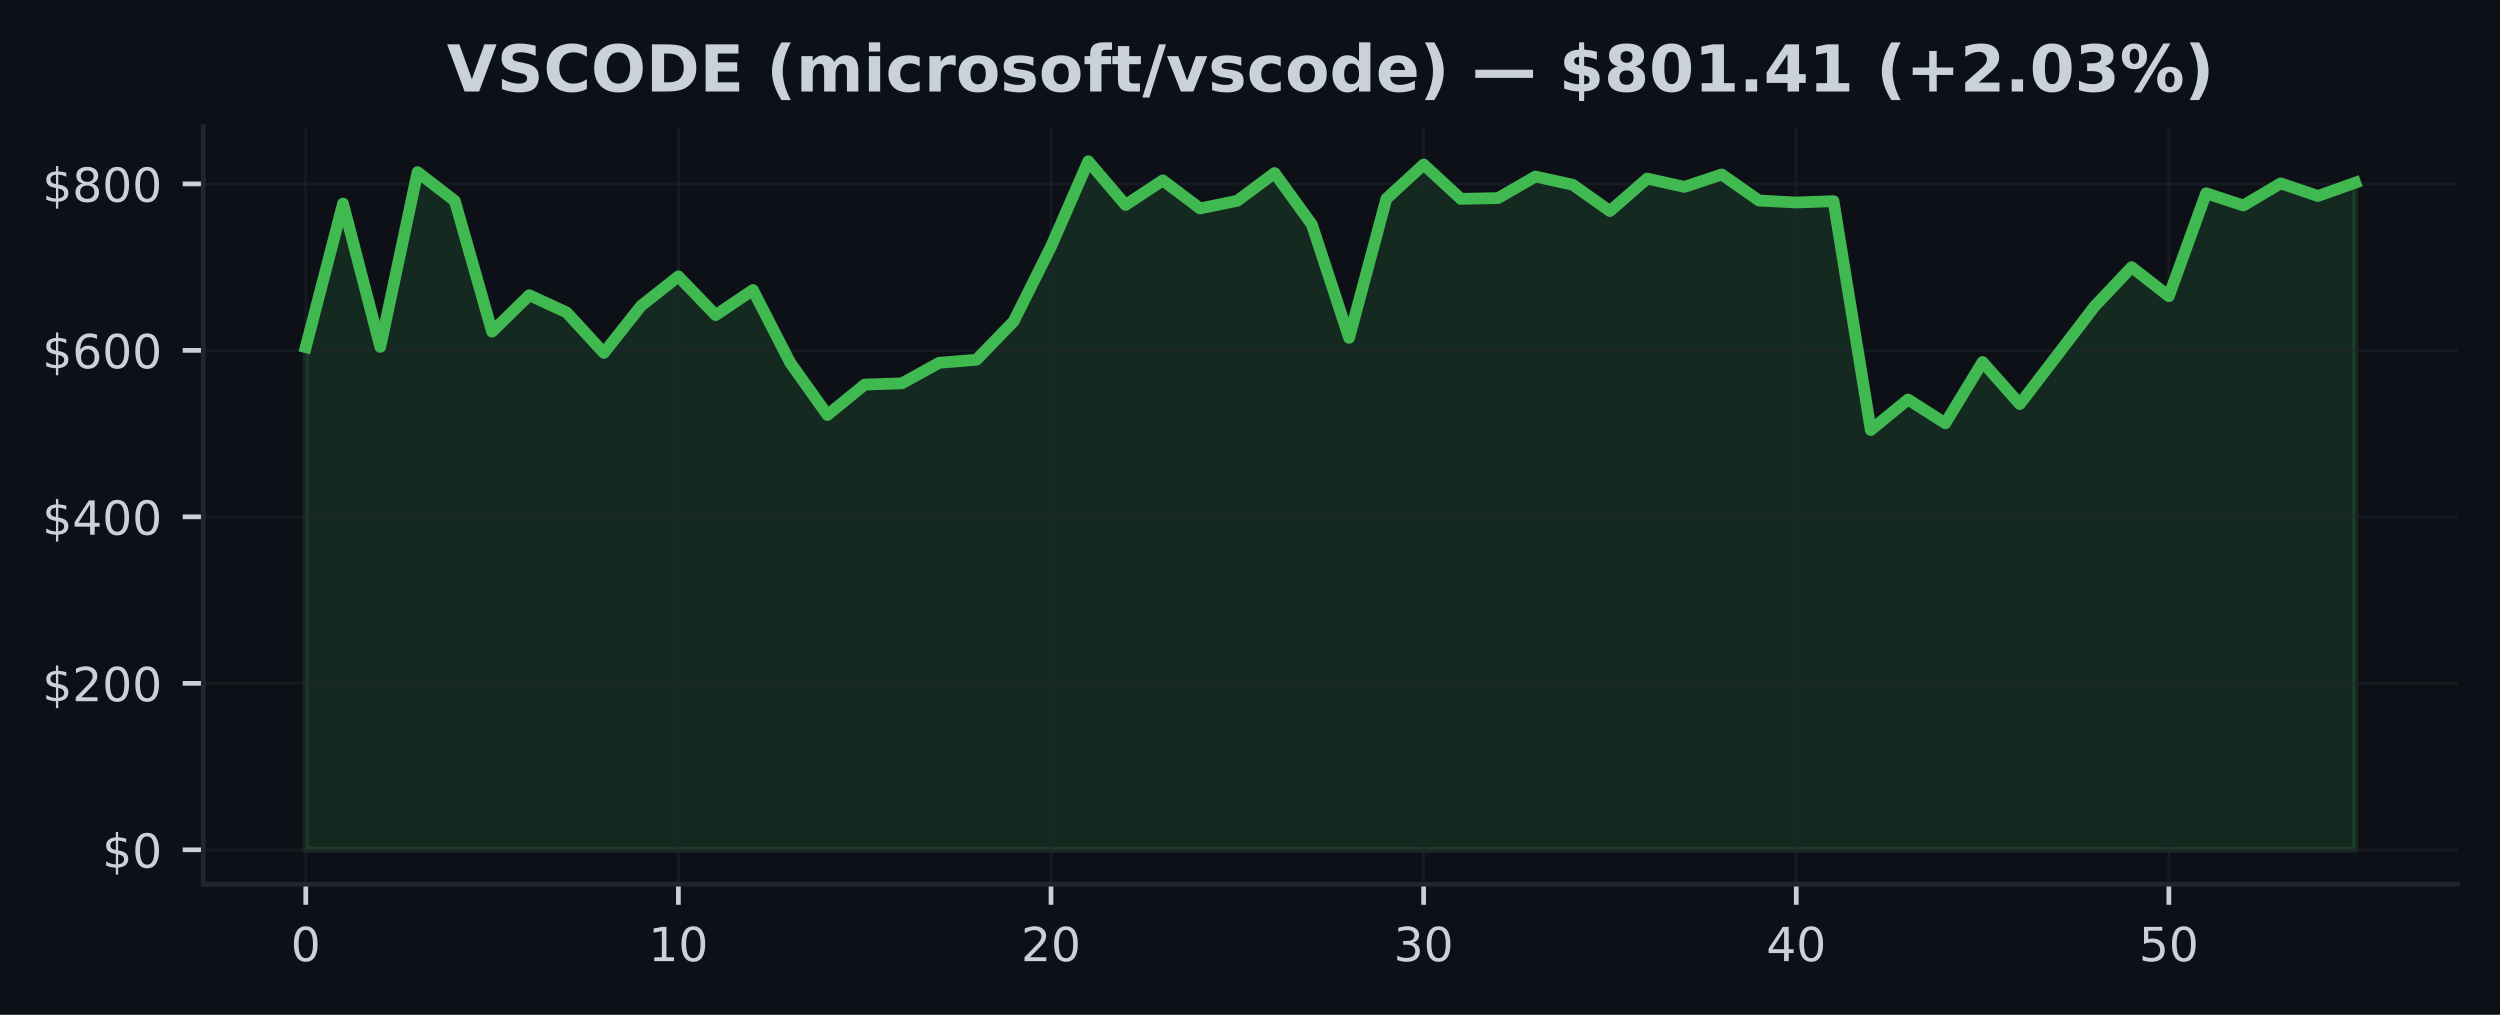
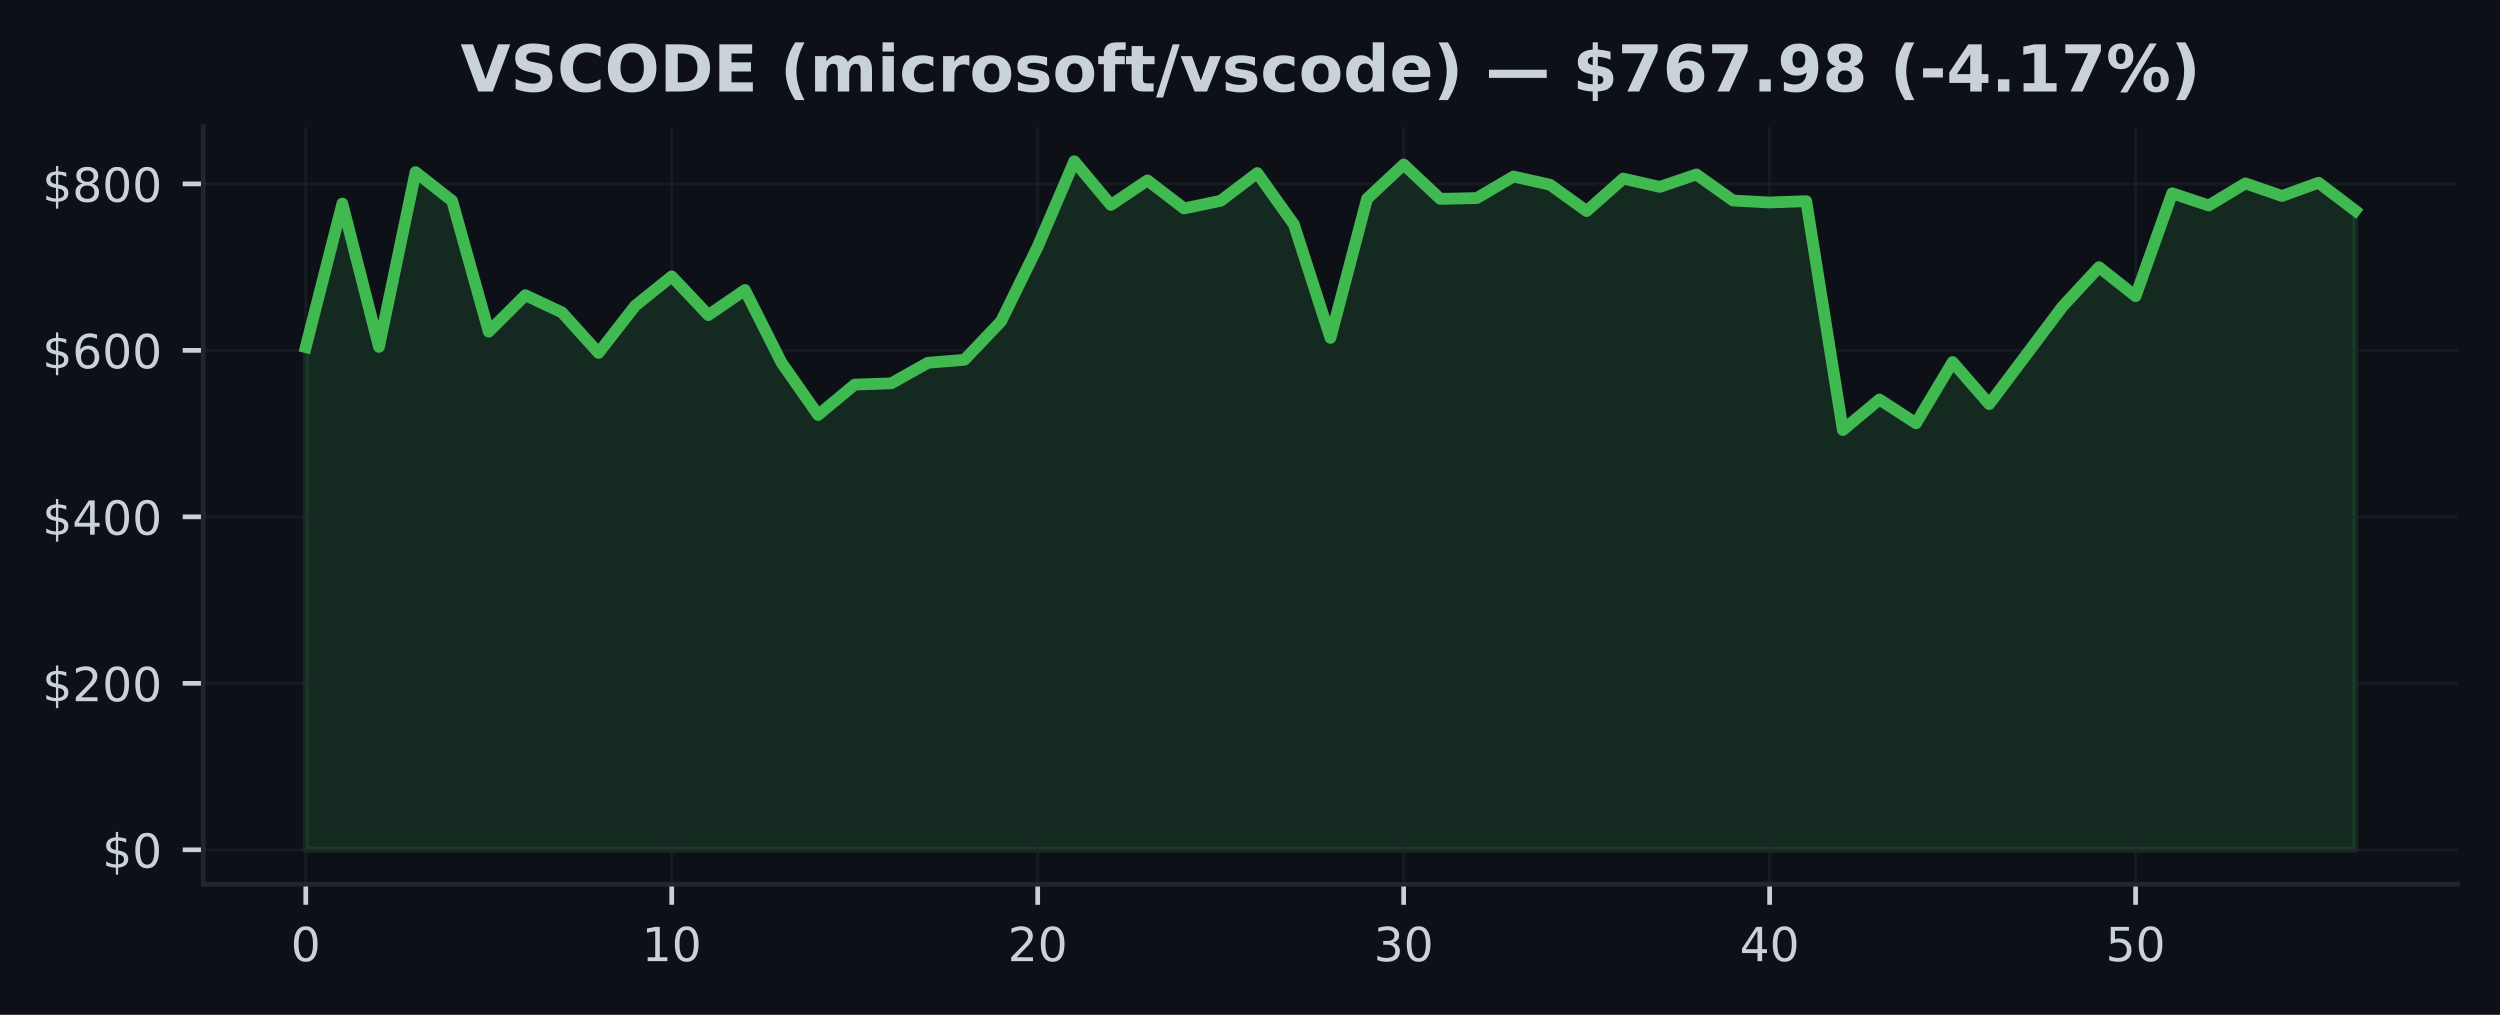
<svg xmlns="http://www.w3.org/2000/svg" xmlns:xlink="http://www.w3.org/1999/xlink" width="425pt" height="172.518pt" viewBox="0 0 425 172.518" version="1.1">
  <defs>
    <style type="text/css">*{stroke-linejoin: round; stroke-linecap: butt}</style>
  </defs>
  <g id="figure_1">
    <g id="patch_1">
      <path d="M 0 172.518  L 425 172.518  L 425 0  L 0 0  z " style="fill: #0d1117" />
    </g>
    <g id="axes_1">
      <g id="patch_2">
        <path d="M 34.56 150.318  L 417.8 150.318  L 417.8 21.558  L 34.56 21.558  z " style="fill: #0d1117" />
      </g>
      <g id="FillBetweenPolyCollection_1">
        <defs>
-           <path id="m58b7afb520" d="M 51.98 -28.053  L 51.98 -113.507  L 58.315 -137.905  L 64.649 -113.551  L 70.984 -143.259  L 77.318 -138.369  L 83.653 -116.137  L 89.987 -122.334  L 96.322 -119.407  L 102.656 -112.523  L 108.991 -120.528  L 115.325 -125.532  L 121.66 -118.952  L 127.995 -123.214  L 134.329 -110.87  L 140.664 -101.973  L 146.998 -107.138  L 153.333 -107.353  L 159.667 -110.845  L 166.002 -111.357  L 172.336 -117.902  L 178.671 -130.59  L 185.005 -145.107  L 191.34 -137.677  L 197.675 -141.851  L 204.009 -137.084  L 210.344 -138.383  L 216.678 -143.098  L 223.013 -134.364  L 229.347 -115.079  L 235.682 -138.725  L 242.016 -144.55  L 248.351 -138.71  L 254.685 -138.847  L 261.02 -142.508  L 267.355 -141.114  L 273.689 -136.638  L 280.024 -142.156  L 286.358 -140.746  L 292.693 -142.862  L 299.027 -138.428  L 305.362 -138.094  L 311.696 -138.321  L 318.031 -99.412  L 324.365 -104.602  L 330.7 -100.561  L 337.035 -110.97  L 343.369 -103.821  L 349.704 -112.099  L 356.038 -120.381  L 362.373 -127.1  L 368.707 -122.168  L 375.042 -139.659  L 381.376 -137.585  L 387.711 -141.346  L 394.045 -139.2  L 400.38 -141.455  L 400.38 -28.053  L 400.38 -28.053  L 394.045 -28.053  L 387.711 -28.053  L 381.376 -28.053  L 375.042 -28.053  L 368.707 -28.053  L 362.373 -28.053  L 356.038 -28.053  L 349.704 -28.053  L 343.369 -28.053  L 337.035 -28.053  L 330.7 -28.053  L 324.365 -28.053  L 318.031 -28.053  L 311.696 -28.053  L 305.362 -28.053  L 299.027 -28.053  L 292.693 -28.053  L 286.358 -28.053  L 280.024 -28.053  L 273.689 -28.053  L 267.355 -28.053  L 261.02 -28.053  L 254.685 -28.053  L 248.351 -28.053  L 242.016 -28.053  L 235.682 -28.053  L 229.347 -28.053  L 223.013 -28.053  L 216.678 -28.053  L 210.344 -28.053  L 204.009 -28.053  L 197.675 -28.053  L 191.34 -28.053  L 185.005 -28.053  L 178.671 -28.053  L 172.336 -28.053  L 166.002 -28.053  L 159.667 -28.053  L 153.333 -28.053  L 146.998 -28.053  L 140.664 -28.053  L 134.329 -28.053  L 127.995 -28.053  L 121.66 -28.053  L 115.325 -28.053  L 108.991 -28.053  L 102.656 -28.053  L 96.322 -28.053  L 89.987 -28.053  L 83.653 -28.053  L 77.318 -28.053  L 70.984 -28.053  L 64.649 -28.053  L 58.315 -28.053  L 51.98 -28.053  z " style="stroke: #3fb950; stroke-opacity: 0.15" />
+           <path id="mc441c96a1c" d="M 51.98 -28.053  L 51.98 -113.507  L 58.201 -137.905  L 64.423 -113.551  L 70.644 -143.259  L 76.866 -138.369  L 83.087 -116.137  L 89.309 -122.334  L 95.53 -119.407  L 101.751 -112.523  L 107.973 -120.528  L 114.194 -125.532  L 120.416 -118.952  L 126.637 -123.214  L 132.859 -110.87  L 139.08 -101.973  L 145.301 -107.138  L 151.523 -107.353  L 157.744 -110.845  L 163.966 -111.357  L 170.187 -117.902  L 176.409 -130.59  L 182.63 -145.107  L 188.851 -137.677  L 195.073 -141.851  L 201.294 -137.084  L 207.516 -138.383  L 213.737 -143.098  L 219.959 -134.364  L 226.18 -115.079  L 232.401 -138.725  L 238.623 -144.55  L 244.844 -138.71  L 251.066 -138.847  L 257.287 -142.508  L 263.509 -141.114  L 269.73 -136.638  L 275.951 -142.156  L 282.173 -140.746  L 288.394 -142.862  L 294.616 -138.428  L 300.837 -138.094  L 307.059 -138.321  L 313.28 -99.412  L 319.501 -104.602  L 325.723 -100.561  L 331.944 -110.97  L 338.166 -103.821  L 344.387 -112.099  L 350.609 -120.381  L 356.83 -127.1  L 363.051 -122.168  L 369.273 -139.659  L 375.494 -137.585  L 381.716 -141.346  L 387.937 -139.2  L 394.159 -141.455  L 400.38 -136.725  L 400.38 -28.053  L 400.38 -28.053  L 394.159 -28.053  L 387.937 -28.053  L 381.716 -28.053  L 375.494 -28.053  L 369.273 -28.053  L 363.051 -28.053  L 356.83 -28.053  L 350.609 -28.053  L 344.387 -28.053  L 338.166 -28.053  L 331.944 -28.053  L 325.723 -28.053  L 319.501 -28.053  L 313.28 -28.053  L 307.059 -28.053  L 300.837 -28.053  L 294.616 -28.053  L 288.394 -28.053  L 282.173 -28.053  L 275.951 -28.053  L 269.73 -28.053  L 263.509 -28.053  L 257.287 -28.053  L 251.066 -28.053  L 244.844 -28.053  L 238.623 -28.053  L 232.401 -28.053  L 226.18 -28.053  L 219.959 -28.053  L 213.737 -28.053  L 207.516 -28.053  L 201.294 -28.053  L 195.073 -28.053  L 188.851 -28.053  L 182.63 -28.053  L 176.409 -28.053  L 170.187 -28.053  L 163.966 -28.053  L 157.744 -28.053  L 151.523 -28.053  L 145.301 -28.053  L 139.08 -28.053  L 132.859 -28.053  L 126.637 -28.053  L 120.416 -28.053  L 114.194 -28.053  L 107.973 -28.053  L 101.751 -28.053  L 95.53 -28.053  L 89.309 -28.053  L 83.087 -28.053  L 76.866 -28.053  L 70.644 -28.053  L 64.423 -28.053  L 58.201 -28.053  L 51.98 -28.053  z " style="stroke: #3fb950; stroke-opacity: 0.15" />
        </defs>
-         <g clip-path="url(#p7b39b189a2)">
-           <use xlink:href="#m58b7afb520" x="0" y="172.518" style="fill: #3fb950; fill-opacity: 0.15; stroke: #3fb950; stroke-opacity: 0.15" />
+         <g clip-path="url(#p050a96d99b)">
+           <use xlink:href="#mc441c96a1c" x="0" y="172.518" style="fill: #3fb950; fill-opacity: 0.15; stroke: #3fb950; stroke-opacity: 0.15" />
        </g>
      </g>
      <g id="matplotlib.axis_1">
        <g id="xtick_1">
          <g id="line2d_1">
-             <path d="M 51.98 150.318  L 51.98 21.558  " clip-path="url(#p7b39b189a2)" style="fill: none; stroke: #21262d; stroke-opacity: 0.5; stroke-width: 0.5; stroke-linecap: square" />
+             <path d="M 51.98 150.318  L 51.98 21.558  " clip-path="url(#p050a96d99b)" style="fill: none; stroke: #21262d; stroke-opacity: 0.5; stroke-width: 0.5; stroke-linecap: square" />
          </g>
          <g id="line2d_2">
            <defs>
-               <path id="me5406e86d4" d="M 0 0  L 0 3.5  " style="stroke: #c9d1d9; stroke-width: 0.8" />
+               <path id="m0395d2d0d2" d="M 0 0  L 0 3.5  " style="stroke: #c9d1d9; stroke-width: 0.8" />
            </defs>
            <g>
-               <use xlink:href="#me5406e86d4" x="51.98" y="150.318" style="fill: #c9d1d9; stroke: #c9d1d9; stroke-width: 0.8" />
+               <use xlink:href="#m0395d2d0d2" x="51.98" y="150.318" style="fill: #c9d1d9; stroke: #c9d1d9; stroke-width: 0.8" />
            </g>
          </g>
          <g id="text_1">
            <g style="fill: #c9d1d9" transform="translate(49.435 163.3964) scale(0.08 -0.08)">
              <defs>
                <path id="DejaVuSans-13" d="M 2034 4250  Q 1547 4250 1301 3770  Q 1056 3291 1056 2328  Q 1056 1369 1301 889  Q 1547 409 2034 409  Q 2525 409 2770 889  Q 3016 1369 3016 2328  Q 3016 3291 2770 3770  Q 2525 4250 2034 4250  z M 2034 4750  Q 2819 4750 3233 4129  Q 3647 3509 3647 2328  Q 3647 1150 3233 529  Q 2819 -91 2034 -91  Q 1250 -91 836 529  Q 422 1150 422 2328  Q 422 3509 836 4129  Q 1250 4750 2034 4750  z " transform="scale(0.015625)" />
              </defs>
              <use xlink:href="#DejaVuSans-13" />
            </g>
          </g>
        </g>
        <g id="xtick_2">
          <g id="line2d_3">
-             <path d="M 115.325 150.318  L 115.325 21.558  " clip-path="url(#p7b39b189a2)" style="fill: none; stroke: #21262d; stroke-opacity: 0.5; stroke-width: 0.5; stroke-linecap: square" />
+             <path d="M 114.194 150.318  L 114.194 21.558  " clip-path="url(#p050a96d99b)" style="fill: none; stroke: #21262d; stroke-opacity: 0.5; stroke-width: 0.5; stroke-linecap: square" />
          </g>
          <g id="line2d_4">
            <g>
-               <use xlink:href="#me5406e86d4" x="115.325" y="150.318" style="fill: #c9d1d9; stroke: #c9d1d9; stroke-width: 0.8" />
+               <use xlink:href="#m0395d2d0d2" x="114.194" y="150.318" style="fill: #c9d1d9; stroke: #c9d1d9; stroke-width: 0.8" />
            </g>
          </g>
          <g id="text_2">
-             <g style="fill: #c9d1d9" transform="translate(110.2355 163.3964) scale(0.08 -0.08)">
+             <g style="fill: #c9d1d9" transform="translate(109.1043 163.3964) scale(0.08 -0.08)">
              <defs>
                <path id="DejaVuSans-14" d="M 794 531  L 1825 531  L 1825 4091  L 703 3866  L 703 4441  L 1819 4666  L 2450 4666  L 2450 531  L 3481 531  L 3481 0  L 794 0  L 794 531  z " transform="scale(0.015625)" />
              </defs>
              <use xlink:href="#DejaVuSans-14" />
              <use xlink:href="#DejaVuSans-13" transform="translate(63.625 0)" />
            </g>
          </g>
        </g>
        <g id="xtick_3">
          <g id="line2d_5">
-             <path d="M 178.671 150.318  L 178.671 21.558  " clip-path="url(#p7b39b189a2)" style="fill: none; stroke: #21262d; stroke-opacity: 0.5; stroke-width: 0.5; stroke-linecap: square" />
+             <path d="M 176.409 150.318  L 176.409 21.558  " clip-path="url(#p050a96d99b)" style="fill: none; stroke: #21262d; stroke-opacity: 0.5; stroke-width: 0.5; stroke-linecap: square" />
          </g>
          <g id="line2d_6">
            <g>
-               <use xlink:href="#me5406e86d4" x="178.671" y="150.318" style="fill: #c9d1d9; stroke: #c9d1d9; stroke-width: 0.8" />
+               <use xlink:href="#m0395d2d0d2" x="176.409" y="150.318" style="fill: #c9d1d9; stroke: #c9d1d9; stroke-width: 0.8" />
            </g>
          </g>
          <g id="text_3">
-             <g style="fill: #c9d1d9" transform="translate(173.5809 163.3964) scale(0.08 -0.08)">
+             <g style="fill: #c9d1d9" transform="translate(171.3186 163.3964) scale(0.08 -0.08)">
              <defs>
                <path id="DejaVuSans-15" d="M 1228 531  L 3431 531  L 3431 0  L 469 0  L 469 531  Q 828 903 1448 1529  Q 2069 2156 2228 2338  Q 2531 2678 2651 2914  Q 2772 3150 2772 3378  Q 2772 3750 2511 3984  Q 2250 4219 1831 4219  Q 1534 4219 1204 4116  Q 875 4013 500 3803  L 500 4441  Q 881 4594 1212 4672  Q 1544 4750 1819 4750  Q 2544 4750 2975 4387  Q 3406 4025 3406 3419  Q 3406 3131 3298 2873  Q 3191 2616 2906 2266  Q 2828 2175 2409 1742  Q 1991 1309 1228 531  z " transform="scale(0.015625)" />
              </defs>
              <use xlink:href="#DejaVuSans-15" />
              <use xlink:href="#DejaVuSans-13" transform="translate(63.625 0)" />
            </g>
          </g>
        </g>
        <g id="xtick_4">
          <g id="line2d_7">
-             <path d="M 242.016 150.318  L 242.016 21.558  " clip-path="url(#p7b39b189a2)" style="fill: none; stroke: #21262d; stroke-opacity: 0.5; stroke-width: 0.5; stroke-linecap: square" />
+             <path d="M 238.623 150.318  L 238.623 21.558  " clip-path="url(#p050a96d99b)" style="fill: none; stroke: #21262d; stroke-opacity: 0.5; stroke-width: 0.5; stroke-linecap: square" />
          </g>
          <g id="line2d_8">
            <g>
-               <use xlink:href="#me5406e86d4" x="242.016" y="150.318" style="fill: #c9d1d9; stroke: #c9d1d9; stroke-width: 0.8" />
+               <use xlink:href="#m0395d2d0d2" x="238.623" y="150.318" style="fill: #c9d1d9; stroke: #c9d1d9; stroke-width: 0.8" />
            </g>
          </g>
          <g id="text_4">
-             <g style="fill: #c9d1d9" transform="translate(236.9264 163.3964) scale(0.08 -0.08)">
+             <g style="fill: #c9d1d9" transform="translate(233.5329 163.3964) scale(0.08 -0.08)">
              <defs>
                <path id="DejaVuSans-16" d="M 2597 2516  Q 3050 2419 3304 2112  Q 3559 1806 3559 1356  Q 3559 666 3084 287  Q 2609 -91 1734 -91  Q 1441 -91 1130 -33  Q 819 25 488 141  L 488 750  Q 750 597 1062 519  Q 1375 441 1716 441  Q 2309 441 2620 675  Q 2931 909 2931 1356  Q 2931 1769 2642 2001  Q 2353 2234 1838 2234  L 1294 2234  L 1294 2753  L 1863 2753  Q 2328 2753 2575 2939  Q 2822 3125 2822 3475  Q 2822 3834 2567 4026  Q 2313 4219 1838 4219  Q 1578 4219 1281 4162  Q 984 4106 628 3988  L 628 4550  Q 988 4650 1302 4700  Q 1616 4750 1894 4750  Q 2613 4750 3031 4423  Q 3450 4097 3450 3541  Q 3450 3153 3228 2886  Q 3006 2619 2597 2516  z " transform="scale(0.015625)" />
              </defs>
              <use xlink:href="#DejaVuSans-16" />
              <use xlink:href="#DejaVuSans-13" transform="translate(63.625 0)" />
            </g>
          </g>
        </g>
        <g id="xtick_5">
          <g id="line2d_9">
-             <path d="M 305.362 150.318  L 305.362 21.558  " clip-path="url(#p7b39b189a2)" style="fill: none; stroke: #21262d; stroke-opacity: 0.5; stroke-width: 0.5; stroke-linecap: square" />
+             <path d="M 300.837 150.318  L 300.837 21.558  " clip-path="url(#p050a96d99b)" style="fill: none; stroke: #21262d; stroke-opacity: 0.5; stroke-width: 0.5; stroke-linecap: square" />
          </g>
          <g id="line2d_10">
            <g>
-               <use xlink:href="#me5406e86d4" x="305.362" y="150.318" style="fill: #c9d1d9; stroke: #c9d1d9; stroke-width: 0.8" />
+               <use xlink:href="#m0395d2d0d2" x="300.837" y="150.318" style="fill: #c9d1d9; stroke: #c9d1d9; stroke-width: 0.8" />
            </g>
          </g>
          <g id="text_5">
-             <g style="fill: #c9d1d9" transform="translate(300.2718 163.3964) scale(0.08 -0.08)">
+             <g style="fill: #c9d1d9" transform="translate(295.7471 163.3964) scale(0.08 -0.08)">
              <defs>
                <path id="DejaVuSans-17" d="M 2419 4116  L 825 1625  L 2419 1625  L 2419 4116  z M 2253 4666  L 3047 4666  L 3047 1625  L 3713 1625  L 3713 1100  L 3047 1100  L 3047 0  L 2419 0  L 2419 1100  L 313 1100  L 313 1709  L 2253 4666  z " transform="scale(0.015625)" />
              </defs>
              <use xlink:href="#DejaVuSans-17" />
              <use xlink:href="#DejaVuSans-13" transform="translate(63.625 0)" />
            </g>
          </g>
        </g>
        <g id="xtick_6">
          <g id="line2d_11">
-             <path d="M 368.707 150.318  L 368.707 21.558  " clip-path="url(#p7b39b189a2)" style="fill: none; stroke: #21262d; stroke-opacity: 0.5; stroke-width: 0.5; stroke-linecap: square" />
+             <path d="M 363.051 150.318  L 363.051 21.558  " clip-path="url(#p050a96d99b)" style="fill: none; stroke: #21262d; stroke-opacity: 0.5; stroke-width: 0.5; stroke-linecap: square" />
          </g>
          <g id="line2d_12">
            <g>
-               <use xlink:href="#me5406e86d4" x="368.707" y="150.318" style="fill: #c9d1d9; stroke: #c9d1d9; stroke-width: 0.8" />
+               <use xlink:href="#m0395d2d0d2" x="363.051" y="150.318" style="fill: #c9d1d9; stroke: #c9d1d9; stroke-width: 0.8" />
            </g>
          </g>
          <g id="text_6">
-             <g style="fill: #c9d1d9" transform="translate(363.6173 163.3964) scale(0.08 -0.08)">
+             <g style="fill: #c9d1d9" transform="translate(357.9614 163.3964) scale(0.08 -0.08)">
              <defs>
                <path id="DejaVuSans-18" d="M 691 4666  L 3169 4666  L 3169 4134  L 1269 4134  L 1269 2991  Q 1406 3038 1543 3061  Q 1681 3084 1819 3084  Q 2600 3084 3056 2656  Q 3513 2228 3513 1497  Q 3513 744 3044 326  Q 2575 -91 1722 -91  Q 1428 -91 1123 -41  Q 819 9 494 109  L 494 744  Q 775 591 1075 516  Q 1375 441 1709 441  Q 2250 441 2565 725  Q 2881 1009 2881 1497  Q 2881 1984 2565 2268  Q 2250 2553 1709 2553  Q 1456 2553 1204 2497  Q 953 2441 691 2322  L 691 4666  z " transform="scale(0.015625)" />
              </defs>
              <use xlink:href="#DejaVuSans-18" />
              <use xlink:href="#DejaVuSans-13" transform="translate(63.625 0)" />
            </g>
          </g>
        </g>
      </g>
      <g id="matplotlib.axis_2">
        <g id="ytick_1">
          <g id="line2d_13">
-             <path d="M 34.56 144.466  L 417.8 144.466  " clip-path="url(#p7b39b189a2)" style="fill: none; stroke: #21262d; stroke-opacity: 0.5; stroke-width: 0.5; stroke-linecap: square" />
+             <path d="M 34.56 144.466  L 417.8 144.466  " clip-path="url(#p050a96d99b)" style="fill: none; stroke: #21262d; stroke-opacity: 0.5; stroke-width: 0.5; stroke-linecap: square" />
          </g>
          <g id="line2d_14">
            <defs>
-               <path id="m5c2cbba55b" d="M 0 0  L -3.5 0  " style="stroke: #c9d1d9; stroke-width: 0.8" />
+               <path id="m3048b4dcd9" d="M 0 0  L -3.5 0  " style="stroke: #c9d1d9; stroke-width: 0.8" />
            </defs>
            <g>
-               <use xlink:href="#m5c2cbba55b" x="34.56" y="144.466" style="fill: #c9d1d9; stroke: #c9d1d9; stroke-width: 0.8" />
+               <use xlink:href="#m3048b4dcd9" x="34.56" y="144.466" style="fill: #c9d1d9; stroke: #c9d1d9; stroke-width: 0.8" />
            </g>
          </g>
          <g id="text_7">
            <g style="fill: #c9d1d9" transform="translate(17.38 147.5049) scale(0.08 -0.08)">
              <defs>
                <path id="DejaVuSans-7" d="M 2163 -941  L 1850 -941  L 1847 0  Q 1519 6 1191 76  Q 863 147 531 288  L 531 850  Q 850 650 1176 548  Q 1503 447 1850 444  L 1850 1869  Q 1159 1981 845 2250  Q 531 2519 531 2988  Q 531 3497 872 3790  Q 1213 4084 1850 4128  L 1850 4863  L 2163 4863  L 2163 4138  Q 2453 4125 2725 4076  Q 2997 4028 3256 3944  L 3256 3397  Q 2997 3528 2723 3600  Q 2450 3672 2163 3684  L 2163 2350  Q 2872 2241 3206 1959  Q 3541 1678 3541 1191  Q 3541 663 3186 358  Q 2831 53 2163 6  L 2163 -941  z M 1850 2406  L 1850 3688  Q 1488 3647 1297 3481  Q 1106 3316 1106 3041  Q 1106 2772 1282 2622  Q 1459 2472 1850 2406  z M 2163 1806  L 2163 453  Q 2559 506 2761 678  Q 2963 850 2963 1131  Q 2963 1406 2770 1568  Q 2578 1731 2163 1806  z " transform="scale(0.015625)" />
              </defs>
              <use xlink:href="#DejaVuSans-7" />
              <use xlink:href="#DejaVuSans-13" transform="translate(63.625 0)" />
            </g>
          </g>
        </g>
        <g id="ytick_2">
          <g id="line2d_15">
-             <path d="M 34.56 116.165  L 417.8 116.165  " clip-path="url(#p7b39b189a2)" style="fill: none; stroke: #21262d; stroke-opacity: 0.5; stroke-width: 0.5; stroke-linecap: square" />
+             <path d="M 34.56 116.165  L 417.8 116.165  " clip-path="url(#p050a96d99b)" style="fill: none; stroke: #21262d; stroke-opacity: 0.5; stroke-width: 0.5; stroke-linecap: square" />
          </g>
          <g id="line2d_16">
            <g>
-               <use xlink:href="#m5c2cbba55b" x="34.56" y="116.165" style="fill: #c9d1d9; stroke: #c9d1d9; stroke-width: 0.8" />
+               <use xlink:href="#m3048b4dcd9" x="34.56" y="116.165" style="fill: #c9d1d9; stroke: #c9d1d9; stroke-width: 0.8" />
            </g>
          </g>
          <g id="text_8">
            <g style="fill: #c9d1d9" transform="translate(7.2 119.2042) scale(0.08 -0.08)">
              <use xlink:href="#DejaVuSans-7" />
              <use xlink:href="#DejaVuSans-15" transform="translate(63.625 0)" />
              <use xlink:href="#DejaVuSans-13" transform="translate(127.25 0)" />
              <use xlink:href="#DejaVuSans-13" transform="translate(190.875 0)" />
            </g>
          </g>
        </g>
        <g id="ytick_3">
          <g id="line2d_17">
-             <path d="M 34.56 87.864  L 417.8 87.864  " clip-path="url(#p7b39b189a2)" style="fill: none; stroke: #21262d; stroke-opacity: 0.5; stroke-width: 0.5; stroke-linecap: square" />
+             <path d="M 34.56 87.864  L 417.8 87.864  " clip-path="url(#p050a96d99b)" style="fill: none; stroke: #21262d; stroke-opacity: 0.5; stroke-width: 0.5; stroke-linecap: square" />
          </g>
          <g id="line2d_18">
            <g>
-               <use xlink:href="#m5c2cbba55b" x="34.56" y="87.864" style="fill: #c9d1d9; stroke: #c9d1d9; stroke-width: 0.8" />
+               <use xlink:href="#m3048b4dcd9" x="34.56" y="87.864" style="fill: #c9d1d9; stroke: #c9d1d9; stroke-width: 0.8" />
            </g>
          </g>
          <g id="text_9">
            <g style="fill: #c9d1d9" transform="translate(7.2 90.90352) scale(0.08 -0.08)">
              <use xlink:href="#DejaVuSans-7" />
              <use xlink:href="#DejaVuSans-17" transform="translate(63.625 0)" />
              <use xlink:href="#DejaVuSans-13" transform="translate(127.25 0)" />
              <use xlink:href="#DejaVuSans-13" transform="translate(190.875 0)" />
            </g>
          </g>
        </g>
        <g id="ytick_4">
          <g id="line2d_19">
-             <path d="M 34.56 59.563  L 417.8 59.563  " clip-path="url(#p7b39b189a2)" style="fill: none; stroke: #21262d; stroke-opacity: 0.5; stroke-width: 0.5; stroke-linecap: square" />
+             <path d="M 34.56 59.563  L 417.8 59.563  " clip-path="url(#p050a96d99b)" style="fill: none; stroke: #21262d; stroke-opacity: 0.5; stroke-width: 0.5; stroke-linecap: square" />
          </g>
          <g id="line2d_20">
            <g>
-               <use xlink:href="#m5c2cbba55b" x="34.56" y="59.563" style="fill: #c9d1d9; stroke: #c9d1d9; stroke-width: 0.8" />
+               <use xlink:href="#m3048b4dcd9" x="34.56" y="59.563" style="fill: #c9d1d9; stroke: #c9d1d9; stroke-width: 0.8" />
            </g>
          </g>
          <g id="text_10">
            <g style="fill: #c9d1d9" transform="translate(7.2 62.60281) scale(0.08 -0.08)">
              <defs>
                <path id="DejaVuSans-19" d="M 2113 2584  Q 1688 2584 1439 2293  Q 1191 2003 1191 1497  Q 1191 994 1439 701  Q 1688 409 2113 409  Q 2538 409 2786 701  Q 3034 994 3034 1497  Q 3034 2003 2786 2293  Q 2538 2584 2113 2584  z M 3366 4563  L 3366 3988  Q 3128 4100 2886 4159  Q 2644 4219 2406 4219  Q 1781 4219 1451 3797  Q 1122 3375 1075 2522  Q 1259 2794 1537 2939  Q 1816 3084 2150 3084  Q 2853 3084 3261 2657  Q 3669 2231 3669 1497  Q 3669 778 3244 343  Q 2819 -91 2113 -91  Q 1303 -91 875 529  Q 447 1150 447 2328  Q 447 3434 972 4092  Q 1497 4750 2381 4750  Q 2619 4750 2861 4703  Q 3103 4656 3366 4563  z " transform="scale(0.015625)" />
              </defs>
              <use xlink:href="#DejaVuSans-7" />
              <use xlink:href="#DejaVuSans-19" transform="translate(63.625 0)" />
              <use xlink:href="#DejaVuSans-13" transform="translate(127.25 0)" />
              <use xlink:href="#DejaVuSans-13" transform="translate(190.875 0)" />
            </g>
          </g>
        </g>
        <g id="ytick_5">
          <g id="line2d_21">
-             <path d="M 34.56 31.263  L 417.8 31.263  " clip-path="url(#p7b39b189a2)" style="fill: none; stroke: #21262d; stroke-opacity: 0.5; stroke-width: 0.5; stroke-linecap: square" />
+             <path d="M 34.56 31.263  L 417.8 31.263  " clip-path="url(#p050a96d99b)" style="fill: none; stroke: #21262d; stroke-opacity: 0.5; stroke-width: 0.5; stroke-linecap: square" />
          </g>
          <g id="line2d_22">
            <g>
-               <use xlink:href="#m5c2cbba55b" x="34.56" y="31.263" style="fill: #c9d1d9; stroke: #c9d1d9; stroke-width: 0.8" />
+               <use xlink:href="#m3048b4dcd9" x="34.56" y="31.263" style="fill: #c9d1d9; stroke: #c9d1d9; stroke-width: 0.8" />
            </g>
          </g>
          <g id="text_11">
            <g style="fill: #c9d1d9" transform="translate(7.2 34.30211) scale(0.08 -0.08)">
              <defs>
                <path id="DejaVuSans-1b" d="M 2034 2216  Q 1584 2216 1326 1975  Q 1069 1734 1069 1313  Q 1069 891 1326 650  Q 1584 409 2034 409  Q 2484 409 2743 651  Q 3003 894 3003 1313  Q 3003 1734 2745 1975  Q 2488 2216 2034 2216  z M 1403 2484  Q 997 2584 770 2862  Q 544 3141 544 3541  Q 544 4100 942 4425  Q 1341 4750 2034 4750  Q 2731 4750 3128 4425  Q 3525 4100 3525 3541  Q 3525 3141 3298 2862  Q 3072 2584 2669 2484  Q 3125 2378 3379 2068  Q 3634 1759 3634 1313  Q 3634 634 3220 271  Q 2806 -91 2034 -91  Q 1263 -91 848 271  Q 434 634 434 1313  Q 434 1759 690 2068  Q 947 2378 1403 2484  z M 1172 3481  Q 1172 3119 1398 2916  Q 1625 2713 2034 2713  Q 2441 2713 2670 2916  Q 2900 3119 2900 3481  Q 2900 3844 2670 4047  Q 2441 4250 2034 4250  Q 1625 4250 1398 4047  Q 1172 3844 1172 3481  z " transform="scale(0.015625)" />
              </defs>
              <use xlink:href="#DejaVuSans-7" />
              <use xlink:href="#DejaVuSans-1b" transform="translate(63.625 0)" />
              <use xlink:href="#DejaVuSans-13" transform="translate(127.25 0)" />
              <use xlink:href="#DejaVuSans-13" transform="translate(190.875 0)" />
            </g>
          </g>
        </g>
      </g>
      <g id="line2d_23">
-         <path d="M 51.98 59.012  L 58.315 34.614  L 64.649 58.968  L 70.984 29.259  L 77.318 34.149  L 83.653 56.381  L 89.987 50.185  L 96.322 53.111  L 102.656 59.995  L 108.991 51.99  L 115.325 46.987  L 121.66 53.567  L 127.995 49.304  L 134.329 61.648  L 140.664 70.546  L 146.998 65.381  L 153.333 65.166  L 159.667 61.673  L 166.002 61.161  L 172.336 54.616  L 178.671 41.928  L 185.005 27.411  L 191.34 34.841  L 197.675 30.667  L 204.009 35.434  L 210.344 34.135  L 216.678 29.42  L 223.013 38.154  L 229.347 57.439  L 235.682 33.793  L 242.016 27.969  L 248.351 33.808  L 254.685 33.671  L 261.02 30.01  L 267.355 31.404  L 273.689 35.88  L 280.024 30.363  L 286.358 31.772  L 292.693 29.657  L 299.027 34.09  L 305.362 34.424  L 311.696 34.198  L 318.031 73.107  L 324.365 67.916  L 330.7 71.958  L 337.035 61.549  L 343.369 68.697  L 349.704 60.42  L 356.038 52.137  L 362.373 45.419  L 368.707 50.35  L 375.042 32.859  L 381.376 34.933  L 387.711 31.172  L 394.045 33.319  L 400.38 31.063  " clip-path="url(#p7b39b189a2)" style="fill: none; stroke: #3fb950; stroke-width: 2; stroke-linecap: square" />
+         <path d="M 51.98 59.012  L 58.201 34.614  L 64.423 58.968  L 70.644 29.259  L 76.866 34.149  L 83.087 56.381  L 89.309 50.185  L 95.53 53.111  L 101.751 59.995  L 107.973 51.99  L 114.194 46.987  L 120.416 53.567  L 126.637 49.304  L 132.859 61.648  L 139.08 70.546  L 145.301 65.381  L 151.523 65.166  L 157.744 61.673  L 163.966 61.161  L 170.187 54.616  L 176.409 41.928  L 182.63 27.411  L 188.851 34.841  L 195.073 30.667  L 201.294 35.434  L 207.516 34.135  L 213.737 29.42  L 219.959 38.154  L 226.18 57.439  L 232.401 33.793  L 238.623 27.969  L 244.844 33.808  L 251.066 33.671  L 257.287 30.01  L 263.509 31.404  L 269.73 35.88  L 275.951 30.363  L 282.173 31.772  L 288.394 29.657  L 294.616 34.09  L 300.837 34.424  L 307.059 34.198  L 313.28 73.107  L 319.501 67.916  L 325.723 71.958  L 331.944 61.549  L 338.166 68.697  L 344.387 60.42  L 350.609 52.137  L 356.83 45.419  L 363.051 50.35  L 369.273 32.859  L 375.494 34.933  L 381.716 31.172  L 387.937 33.319  L 394.159 31.063  L 400.38 35.794  " clip-path="url(#p050a96d99b)" style="fill: none; stroke: #3fb950; stroke-width: 2; stroke-linecap: square" />
      </g>
      <g id="patch_3">
        <path d="M 34.56 150.318  L 34.56 21.558  " style="fill: none; stroke: #21262d; stroke-width: 0.8; stroke-linejoin: miter; stroke-linecap: square" />
      </g>
      <g id="patch_4">
        <path d="M 34.56 150.318  L 417.8 150.318  " style="fill: none; stroke: #21262d; stroke-width: 0.8; stroke-linejoin: miter; stroke-linecap: square" />
      </g>
      <g id="text_12">
-         <g style="fill: #c9d1d9" transform="translate(75.95867 15.55828) scale(0.11 -0.11)">
+         <g style="fill: #c9d1d9" transform="translate(78.285 15.55828) scale(0.11 -0.11)">
          <defs>
            <path id="DejaVuSans-Bold-39" d="M 31 4666  L 1241 4666  L 2478 1222  L 3713 4666  L 4922 4666  L 3194 0  L 1759 0  L 31 4666  z " transform="scale(0.015625)" />
            <path id="DejaVuSans-Bold-36" d="M 3834 4519  L 3834 3531  Q 3450 3703 3084 3790  Q 2719 3878 2394 3878  Q 1963 3878 1756 3759  Q 1550 3641 1550 3391  Q 1550 3203 1689 3098  Q 1828 2994 2194 2919  L 2706 2816  Q 3484 2659 3812 2340  Q 4141 2022 4141 1434  Q 4141 663 3683 286  Q 3225 -91 2284 -91  Q 1841 -91 1394 -6  Q 947 78 500 244  L 500 1259  Q 947 1022 1364 901  Q 1781 781 2169 781  Q 2563 781 2772 912  Q 2981 1044 2981 1288  Q 2981 1506 2839 1625  Q 2697 1744 2272 1838  L 1806 1941  Q 1106 2091 782 2419  Q 459 2747 459 3303  Q 459 4000 909 4375  Q 1359 4750 2203 4750  Q 2588 4750 2994 4692  Q 3400 4634 3834 4519  z " transform="scale(0.015625)" />
            <path id="DejaVuSans-Bold-26" d="M 4288 256  Q 3956 84 3597 -3  Q 3238 -91 2847 -91  Q 1681 -91 1000 561  Q 319 1213 319 2328  Q 319 3447 1000 4098  Q 1681 4750 2847 4750  Q 3238 4750 3597 4662  Q 3956 4575 4288 4403  L 4288 3438  Q 3953 3666 3628 3772  Q 3303 3878 2944 3878  Q 2300 3878 1931 3465  Q 1563 3053 1563 2328  Q 1563 1606 1931 1193  Q 2300 781 2944 781  Q 3303 781 3628 887  Q 3953 994 4288 1222  L 4288 256  z " transform="scale(0.015625)" />
            <path id="DejaVuSans-Bold-32" d="M 2719 3878  Q 2169 3878 1866 3472  Q 1563 3066 1563 2328  Q 1563 1594 1866 1187  Q 2169 781 2719 781  Q 3272 781 3575 1187  Q 3878 1594 3878 2328  Q 3878 3066 3575 3472  Q 3272 3878 2719 3878  z M 2719 4750  Q 3844 4750 4481 4106  Q 5119 3463 5119 2328  Q 5119 1197 4481 553  Q 3844 -91 2719 -91  Q 1597 -91 958 553  Q 319 1197 319 2328  Q 319 3463 958 4106  Q 1597 4750 2719 4750  z " transform="scale(0.015625)" />
            <path id="DejaVuSans-Bold-27" d="M 1791 3756  L 1791 909  L 2222 909  Q 2959 909 3348 1275  Q 3738 1641 3738 2338  Q 3738 3031 3350 3393  Q 2963 3756 2222 3756  L 1791 3756  z M 588 4666  L 1856 4666  Q 2919 4666 3439 4514  Q 3959 4363 4331 4000  Q 4659 3684 4818 3271  Q 4978 2859 4978 2338  Q 4978 1809 4818 1395  Q 4659 981 4331 666  Q 3956 303 3431 151  Q 2906 0 1856 0  L 588 0  L 588 4666  z " transform="scale(0.015625)" />
            <path id="DejaVuSans-Bold-28" d="M 588 4666  L 3834 4666  L 3834 3756  L 1791 3756  L 1791 2888  L 3713 2888  L 3713 1978  L 1791 1978  L 1791 909  L 3903 909  L 3903 0  L 588 0  L 588 4666  z " transform="scale(0.015625)" />
            <path id="DejaVuSans-Bold-3" transform="scale(0.015625)" />
            <path id="DejaVuSans-Bold-b" d="M 2413 -844  L 1484 -844  Q 1006 -72 778 623  Q 550 1319 550 2003  Q 550 2688 779 3389  Q 1009 4091 1484 4856  L 2413 4856  Q 2013 4116 1813 3408  Q 1613 2700 1613 2009  Q 1613 1319 1811 609  Q 2009 -100 2413 -844  z " transform="scale(0.015625)" />
            <path id="DejaVuSans-Bold-50" d="M 3781 2919  Q 3994 3244 4286 3414  Q 4578 3584 4928 3584  Q 5531 3584 5847 3212  Q 6163 2841 6163 2131  L 6163 0  L 5038 0  L 5038 1825  Q 5041 1866 5042 1909  Q 5044 1953 5044 2034  Q 5044 2406 4934 2573  Q 4825 2741 4581 2741  Q 4263 2741 4089 2478  Q 3916 2216 3909 1719  L 3909 0  L 2784 0  L 2784 1825  Q 2784 2406 2684 2573  Q 2584 2741 2328 2741  Q 2006 2741 1831 2477  Q 1656 2213 1656 1722  L 1656 0  L 531 0  L 531 3500  L 1656 3500  L 1656 2988  Q 1863 3284 2130 3434  Q 2397 3584 2719 3584  Q 3081 3584 3359 3409  Q 3638 3234 3781 2919  z " transform="scale(0.015625)" />
            <path id="DejaVuSans-Bold-4c" d="M 538 3500  L 1656 3500  L 1656 0  L 538 0  L 538 3500  z M 538 4863  L 1656 4863  L 1656 3950  L 538 3950  L 538 4863  z " transform="scale(0.015625)" />
            <path id="DejaVuSans-Bold-46" d="M 3366 3391  L 3366 2478  Q 3138 2634 2908 2709  Q 2678 2784 2431 2784  Q 1963 2784 1702 2511  Q 1441 2238 1441 1747  Q 1441 1256 1702 982  Q 1963 709 2431 709  Q 2694 709 2930 787  Q 3166 866 3366 1019  L 3366 103  Q 3103 6 2833 -42  Q 2563 -91 2291 -91  Q 1344 -91 809 395  Q 275 881 275 1747  Q 275 2613 809 3098  Q 1344 3584 2291 3584  Q 2566 3584 2833 3536  Q 3100 3488 3366 3391  z " transform="scale(0.015625)" />
            <path id="DejaVuSans-Bold-55" d="M 3138 2547  Q 2991 2616 2845 2648  Q 2700 2681 2553 2681  Q 2122 2681 1889 2404  Q 1656 2128 1656 1613  L 1656 0  L 538 0  L 538 3500  L 1656 3500  L 1656 2925  Q 1872 3269 2151 3426  Q 2431 3584 2822 3584  Q 2878 3584 2943 3579  Q 3009 3575 3134 3559  L 3138 2547  z " transform="scale(0.015625)" />
            <path id="DejaVuSans-Bold-52" d="M 2203 2784  Q 1831 2784 1636 2517  Q 1441 2250 1441 1747  Q 1441 1244 1636 976  Q 1831 709 2203 709  Q 2569 709 2762 976  Q 2956 1244 2956 1747  Q 2956 2250 2762 2517  Q 2569 2784 2203 2784  z M 2203 3584  Q 3106 3584 3614 3096  Q 4122 2609 4122 1747  Q 4122 884 3614 396  Q 3106 -91 2203 -91  Q 1297 -91 786 396  Q 275 884 275 1747  Q 275 2609 786 3096  Q 1297 3584 2203 3584  z " transform="scale(0.015625)" />
            <path id="DejaVuSans-Bold-56" d="M 3272 3391  L 3272 2541  Q 2913 2691 2578 2766  Q 2244 2841 1947 2841  Q 1628 2841 1473 2761  Q 1319 2681 1319 2516  Q 1319 2381 1436 2309  Q 1553 2238 1856 2203  L 2053 2175  Q 2913 2066 3209 1816  Q 3506 1566 3506 1031  Q 3506 472 3093 190  Q 2681 -91 1863 -91  Q 1516 -91 1145 -36  Q 775 19 384 128  L 384 978  Q 719 816 1070 734  Q 1422 653 1784 653  Q 2113 653 2278 743  Q 2444 834 2444 1013  Q 2444 1163 2330 1236  Q 2216 1309 1875 1350  L 1678 1375  Q 931 1469 631 1722  Q 331 1975 331 2491  Q 331 3047 712 3315  Q 1094 3584 1881 3584  Q 2191 3584 2531 3537  Q 2872 3491 3272 3391  z " transform="scale(0.015625)" />
            <path id="DejaVuSans-Bold-49" d="M 2841 4863  L 2841 4128  L 2222 4128  Q 1984 4128 1890 4042  Q 1797 3956 1797 3744  L 1797 3500  L 2753 3500  L 2753 2700  L 1797 2700  L 1797 0  L 678 0  L 678 2700  L 122 2700  L 122 3500  L 678 3500  L 678 3744  Q 678 4316 997 4589  Q 1316 4863 1984 4863  L 2841 4863  z " transform="scale(0.015625)" />
            <path id="DejaVuSans-Bold-57" d="M 1759 4494  L 1759 3500  L 2913 3500  L 2913 2700  L 1759 2700  L 1759 1216  Q 1759 972 1856 886  Q 1953 800 2241 800  L 2816 800  L 2816 0  L 1856 0  Q 1194 0 917 276  Q 641 553 641 1216  L 641 2700  L 84 2700  L 84 3500  L 641 3500  L 641 4494  L 1759 4494  z " transform="scale(0.015625)" />
            <path id="DejaVuSans-Bold-12" d="M 1644 4666  L 2338 4666  L 691 -594  L 0 -594  L 1644 4666  z " transform="scale(0.015625)" />
            <path id="DejaVuSans-Bold-59" d="M 97 3500  L 1216 3500  L 2088 1081  L 2956 3500  L 4078 3500  L 2700 0  L 1472 0  L 97 3500  z " transform="scale(0.015625)" />
            <path id="DejaVuSans-Bold-47" d="M 2919 2988  L 2919 4863  L 4044 4863  L 4044 0  L 2919 0  L 2919 506  Q 2688 197 2409 53  Q 2131 -91 1766 -91  Q 1119 -91 703 423  Q 288 938 288 1747  Q 288 2556 703 3070  Q 1119 3584 1766 3584  Q 2128 3584 2408 3439  Q 2688 3294 2919 2988  z M 2181 722  Q 2541 722 2730 984  Q 2919 1247 2919 1747  Q 2919 2247 2730 2509  Q 2541 2772 2181 2772  Q 1825 2772 1636 2509  Q 1447 2247 1447 1747  Q 1447 1247 1636 984  Q 1825 722 2181 722  z " transform="scale(0.015625)" />
            <path id="DejaVuSans-Bold-48" d="M 4031 1759  L 4031 1441  L 1416 1441  Q 1456 1047 1700 850  Q 1944 653 2381 653  Q 2734 653 3104 758  Q 3475 863 3866 1075  L 3866 213  Q 3469 63 3072 -14  Q 2675 -91 2278 -91  Q 1328 -91 801 392  Q 275 875 275 1747  Q 275 2603 792 3093  Q 1309 3584 2216 3584  Q 3041 3584 3536 3087  Q 4031 2591 4031 1759  z M 2881 2131  Q 2881 2450 2695 2645  Q 2509 2841 2209 2841  Q 1884 2841 1681 2658  Q 1478 2475 1428 2131  L 2881 2131  z " transform="scale(0.015625)" />
            <path id="DejaVuSans-Bold-c" d="M 513 -844  Q 913 -100 1113 609  Q 1313 1319 1313 2009  Q 1313 2700 1113 3408  Q 913 4116 513 4856  L 1441 4856  Q 1916 4091 2145 3389  Q 2375 2688 2375 2003  Q 2375 1319 2147 623  Q 1919 -72 1441 -844  L 513 -844  z " transform="scale(0.015625)" />
            <path id="DejaVuSans-Bold-af6" d="M 344 2156  L 6056 2156  L 6056 1350  L 344 1350  L 344 2156  z " transform="scale(0.015625)" />
            <path id="DejaVuSans-Bold-7" d="M 2484 -941  L 1978 -941  L 1975 0  Q 1584 16 1218 87  Q 853 159 506 288  L 506 1106  Q 866 922 1233 823  Q 1600 725 1978 713  L 1978 1684  L 1875 1703  Q 1128 1834 814 2115  Q 500 2397 500 2925  Q 500 3484 883 3798  Q 1266 4113 1975 4141  L 1978 4863  L 2484 4863  L 2484 4153  Q 2797 4128 3109 4075  Q 3422 4022 3738 3938  L 3738 3144  Q 3425 3275 3112 3348  Q 2800 3422 2484 3438  L 2484 2541  L 2584 2522  Q 3378 2397 3698 2105  Q 4019 1813 4019 1241  Q 4019 666 3637 358  Q 3256 50 2484 6  L 2484 -941  z M 1978 2613  L 1978 3428  Q 1756 3416 1623 3308  Q 1491 3200 1491 3034  Q 1491 2850 1612 2745  Q 1734 2641 1978 2613  z M 2484 1594  L 2484 725  Q 2756 728 2892 831  Q 3028 934 3028 1141  Q 3028 1353 2903 1458  Q 2778 1563 2484 1594  z " transform="scale(0.015625)" />
+             <path id="DejaVuSans-Bold-1a" d="M 428 4666  L 3944 4666  L 3944 3988  L 2125 0  L 953 0  L 2675 3781  L 428 3781  L 428 4666  z " transform="scale(0.015625)" />
+             <path id="DejaVuSans-Bold-19" d="M 2316 2303  Q 2000 2303 1842 2098  Q 1684 1894 1684 1484  Q 1684 1075 1842 870  Q 2000 666 2316 666  Q 2634 666 2792 870  Q 2950 1075 2950 1484  Q 2950 1894 2792 2098  Q 2634 2303 2316 2303  z M 3803 4544  L 3803 3681  Q 3506 3822 3243 3889  Q 2981 3956 2731 3956  Q 2194 3956 1894 3657  Q 1594 3359 1544 2772  Q 1750 2925 1990 3001  Q 2231 3078 2516 3078  Q 3231 3078 3670 2659  Q 4109 2241 4109 1563  Q 4109 813 3618 361  Q 3128 -91 2303 -91  Q 1394 -91 895 523  Q 397 1138 397 2266  Q 397 3422 980 4083  Q 1563 4744 2578 4744  Q 2900 4744 3203 4694  Q 3506 4644 3803 4544  z " transform="scale(0.015625)" />
+             <path id="DejaVuSans-Bold-11" d="M 653 1209  L 1778 1209  L 1778 0  L 653 0  L 653 1209  z " transform="scale(0.015625)" />
+             <path id="DejaVuSans-Bold-1c" d="M 641 103  L 641 966  Q 928 831 1190 764  Q 1453 697 1709 697  Q 2247 697 2547 995  Q 2847 1294 2900 1881  Q 2688 1725 2447 1647  Q 2206 1569 1925 1569  Q 1209 1569 770 1986  Q 331 2403 331 3084  Q 331 3838 820 4291  Q 1309 4744 2131 4744  Q 3044 4744 3544 4128  Q 4044 3513 4044 2388  Q 4044 1231 3459 570  Q 2875 -91 1856 -91  Q 1528 -91 1228 -42  Q 928 6 641 103  z M 2125 2350  Q 2441 2350 2600 2554  Q 2759 2759 2759 3169  Q 2759 3575 2600 3781  Q 2441 3988 2125 3988  Q 1809 3988 1650 3781  Q 1491 3575 1491 3169  Q 1491 2759 1650 2554  Q 1809 2350 2125 2350  z " transform="scale(0.015625)" />
            <path id="DejaVuSans-Bold-1b" d="M 2228 2088  Q 1891 2088 1709 1903  Q 1528 1719 1528 1375  Q 1528 1031 1709 848  Q 1891 666 2228 666  Q 2563 666 2741 848  Q 2919 1031 2919 1375  Q 2919 1722 2741 1905  Q 2563 2088 2228 2088  z M 1350 2484  Q 925 2613 709 2878  Q 494 3144 494 3541  Q 494 4131 934 4440  Q 1375 4750 2228 4750  Q 3075 4750 3515 4442  Q 3956 4134 3956 3541  Q 3956 3144 3739 2878  Q 3522 2613 3097 2484  Q 3572 2353 3814 2058  Q 4056 1763 4056 1313  Q 4056 619 3595 264  Q 3134 -91 2228 -91  Q 1319 -91 855 264  Q 391 619 391 1313  Q 391 1763 633 2058  Q 875 2353 1350 2484  z M 1631 3419  Q 1631 3141 1786 2991  Q 1941 2841 2228 2841  Q 2509 2841 2662 2991  Q 2816 3141 2816 3419  Q 2816 3697 2662 3845  Q 2509 3994 2228 3994  Q 1941 3994 1786 3844  Q 1631 3694 1631 3419  z " transform="scale(0.015625)" />
-             <path id="DejaVuSans-Bold-13" d="M 2944 2338  Q 2944 3213 2780 3570  Q 2616 3928 2228 3928  Q 1841 3928 1675 3570  Q 1509 3213 1509 2338  Q 1509 1453 1675 1090  Q 1841 728 2228 728  Q 2613 728 2778 1090  Q 2944 1453 2944 2338  z M 4147 2328  Q 4147 1169 3647 539  Q 3147 -91 2228 -91  Q 1306 -91 806 539  Q 306 1169 306 2328  Q 306 3491 806 4120  Q 1306 4750 2228 4750  Q 3147 4750 3647 4120  Q 4147 3491 4147 2328  z " transform="scale(0.015625)" />
+             <path id="DejaVuSans-Bold-10" d="M 347 2297  L 2309 2297  L 2309 1388  L 347 1388  L 347 2297  z " transform="scale(0.015625)" />
+             <path id="DejaVuSans-Bold-17" d="M 2356 3675  L 1038 1722  L 2356 1722  L 2356 3675  z M 2156 4666  L 3494 4666  L 3494 1722  L 4159 1722  L 4159 850  L 3494 850  L 3494 0  L 2356 0  L 2356 850  L 288 850  L 288 1881  L 2156 4666  z " transform="scale(0.015625)" />
            <path id="DejaVuSans-Bold-14" d="M 750 831  L 1813 831  L 1813 3847  L 722 3622  L 722 4441  L 1806 4666  L 2950 4666  L 2950 831  L 4013 831  L 4013 0  L 750 0  L 750 831  z " transform="scale(0.015625)" />
-             <path id="DejaVuSans-Bold-11" d="M 653 1209  L 1778 1209  L 1778 0  L 653 0  L 653 1209  z " transform="scale(0.015625)" />
-             <path id="DejaVuSans-Bold-17" d="M 2356 3675  L 1038 1722  L 2356 1722  L 2356 3675  z M 2156 4666  L 3494 4666  L 3494 1722  L 4159 1722  L 4159 850  L 3494 850  L 3494 0  L 2356 0  L 2356 850  L 288 850  L 288 1881  L 2156 4666  z " transform="scale(0.015625)" />
-             <path id="DejaVuSans-Bold-e" d="M 3053 4013  L 3053 2375  L 4684 2375  L 4684 1638  L 3053 1638  L 3053 0  L 2309 0  L 2309 1638  L 678 1638  L 678 2375  L 2309 2375  L 2309 4013  L 3053 4013  z " transform="scale(0.015625)" />
-             <path id="DejaVuSans-Bold-15" d="M 1844 884  L 3897 884  L 3897 0  L 506 0  L 506 884  L 2209 2388  Q 2438 2594 2547 2791  Q 2656 2988 2656 3200  Q 2656 3528 2436 3728  Q 2216 3928 1850 3928  Q 1569 3928 1234 3808  Q 900 3688 519 3450  L 519 4475  Q 925 4609 1322 4679  Q 1719 4750 2100 4750  Q 2938 4750 3402 4381  Q 3866 4013 3866 3353  Q 3866 2972 3669 2642  Q 3472 2313 2841 1759  L 1844 884  z " transform="scale(0.015625)" />
-             <path id="DejaVuSans-Bold-16" d="M 2981 2516  Q 3453 2394 3698 2092  Q 3944 1791 3944 1325  Q 3944 631 3412 270  Q 2881 -91 1863 -91  Q 1503 -91 1142 -33  Q 781 25 428 141  L 428 1069  Q 766 900 1098 814  Q 1431 728 1753 728  Q 2231 728 2486 893  Q 2741 1059 2741 1369  Q 2741 1688 2480 1852  Q 2219 2016 1709 2016  L 1228 2016  L 1228 2791  L 1734 2791  Q 2188 2791 2409 2933  Q 2631 3075 2631 3366  Q 2631 3634 2415 3781  Q 2200 3928 1806 3928  Q 1516 3928 1219 3862  Q 922 3797 628 3669  L 628 4550  Q 984 4650 1334 4700  Q 1684 4750 2022 4750  Q 2931 4750 3382 4451  Q 3834 4153 3834 3553  Q 3834 3144 3618 2883  Q 3403 2622 2981 2516  z " transform="scale(0.015625)" />
            <path id="DejaVuSans-Bold-8" d="M 4959 1925  Q 4738 1925 4616 1733  Q 4494 1541 4494 1184  Q 4494 825 4614 633  Q 4734 441 4959 441  Q 5184 441 5303 633  Q 5422 825 5422 1184  Q 5422 1541 5301 1733  Q 5181 1925 4959 1925  z M 4959 2450  Q 5541 2450 5875 2112  Q 6209 1775 6209 1184  Q 6209 594 5875 251  Q 5541 -91 4959 -91  Q 4378 -91 4042 251  Q 3706 594 3706 1184  Q 3706 1772 4042 2111  Q 4378 2450 4959 2450  z M 2094 -91  L 1403 -91  L 4319 4750  L 5013 4750  L 2094 -91  z M 1453 4750  Q 2034 4750 2367 4411  Q 2700 4072 2700 3481  Q 2700 2891 2367 2550  Q 2034 2209 1453 2209  Q 872 2209 539 2550  Q 206 2891 206 3481  Q 206 4072 539 4411  Q 872 4750 1453 4750  z M 1453 4225  Q 1228 4225 1106 4031  Q 984 3838 984 3481  Q 984 3122 1106 2926  Q 1228 2731 1453 2731  Q 1678 2731 1798 2926  Q 1919 3122 1919 3481  Q 1919 3838 1797 4031  Q 1675 4225 1453 4225  z " transform="scale(0.015625)" />
          </defs>
          <use xlink:href="#DejaVuSans-Bold-39" />
          <use xlink:href="#DejaVuSans-Bold-36" transform="translate(77.39062 0)" />
          <use xlink:href="#DejaVuSans-Bold-26" transform="translate(149.4062 0)" />
          <use xlink:href="#DejaVuSans-Bold-32" transform="translate(222.7969 0)" />
          <use xlink:href="#DejaVuSans-Bold-27" transform="translate(307.8125 0)" />
          <use xlink:href="#DejaVuSans-Bold-28" transform="translate(390.8281 0)" />
          <use xlink:href="#DejaVuSans-Bold-3" transform="translate(459.1406 0)" />
          <use xlink:href="#DejaVuSans-Bold-b" transform="translate(493.9531 0)" />
          <use xlink:href="#DejaVuSans-Bold-50" transform="translate(539.6562 0)" />
          <use xlink:href="#DejaVuSans-Bold-4c" transform="translate(643.8594 0)" />
          <use xlink:href="#DejaVuSans-Bold-46" transform="translate(678.1406 0)" />
          <use xlink:href="#DejaVuSans-Bold-55" transform="translate(737.4219 0)" />
          <use xlink:href="#DejaVuSans-Bold-52" transform="translate(786.7344 0)" />
          <use xlink:href="#DejaVuSans-Bold-56" transform="translate(855.4375 0)" />
          <use xlink:href="#DejaVuSans-Bold-52" transform="translate(914.9531 0)" />
          <use xlink:href="#DejaVuSans-Bold-49" transform="translate(983.6562 0)" />
          <use xlink:href="#DejaVuSans-Bold-57" transform="translate(1027.156 0)" />
          <use xlink:href="#DejaVuSans-Bold-12" transform="translate(1074.953 0)" />
          <use xlink:href="#DejaVuSans-Bold-59" transform="translate(1111.484 0)" />
          <use xlink:href="#DejaVuSans-Bold-56" transform="translate(1176.672 0)" />
          <use xlink:href="#DejaVuSans-Bold-46" transform="translate(1236.188 0)" />
          <use xlink:href="#DejaVuSans-Bold-52" transform="translate(1295.469 0)" />
          <use xlink:href="#DejaVuSans-Bold-47" transform="translate(1364.172 0)" />
          <use xlink:href="#DejaVuSans-Bold-48" transform="translate(1435.75 0)" />
          <use xlink:href="#DejaVuSans-Bold-c" transform="translate(1503.578 0)" />
          <use xlink:href="#DejaVuSans-Bold-3" transform="translate(1549.281 0)" />
          <use xlink:href="#DejaVuSans-Bold-af6" transform="translate(1584.094 0)" />
          <use xlink:href="#DejaVuSans-Bold-3" transform="translate(1684.094 0)" />
          <use xlink:href="#DejaVuSans-Bold-7" transform="translate(1718.906 0)" />
-           <use xlink:href="#DejaVuSans-Bold-1b" transform="translate(1788.484 0)" />
-           <use xlink:href="#DejaVuSans-Bold-13" transform="translate(1858.062 0)" />
-           <use xlink:href="#DejaVuSans-Bold-14" transform="translate(1927.641 0)" />
+           <use xlink:href="#DejaVuSans-Bold-1a" transform="translate(1788.484 0)" />
+           <use xlink:href="#DejaVuSans-Bold-19" transform="translate(1858.062 0)" />
+           <use xlink:href="#DejaVuSans-Bold-1a" transform="translate(1927.641 0)" />
          <use xlink:href="#DejaVuSans-Bold-11" transform="translate(1997.219 0)" />
-           <use xlink:href="#DejaVuSans-Bold-17" transform="translate(2035.203 0)" />
-           <use xlink:href="#DejaVuSans-Bold-14" transform="translate(2104.781 0)" />
+           <use xlink:href="#DejaVuSans-Bold-1c" transform="translate(2035.203 0)" />
+           <use xlink:href="#DejaVuSans-Bold-1b" transform="translate(2104.781 0)" />
          <use xlink:href="#DejaVuSans-Bold-3" transform="translate(2174.359 0)" />
          <use xlink:href="#DejaVuSans-Bold-b" transform="translate(2209.172 0)" />
-           <use xlink:href="#DejaVuSans-Bold-e" transform="translate(2254.875 0)" />
-           <use xlink:href="#DejaVuSans-Bold-15" transform="translate(2338.672 0)" />
-           <use xlink:href="#DejaVuSans-Bold-11" transform="translate(2408.25 0)" />
-           <use xlink:href="#DejaVuSans-Bold-13" transform="translate(2446.234 0)" />
-           <use xlink:href="#DejaVuSans-Bold-16" transform="translate(2515.812 0)" />
-           <use xlink:href="#DejaVuSans-Bold-8" transform="translate(2585.391 0)" />
-           <use xlink:href="#DejaVuSans-Bold-c" transform="translate(2685.594 0)" />
+           <use xlink:href="#DejaVuSans-Bold-10" transform="translate(2254.875 0)" />
+           <use xlink:href="#DejaVuSans-Bold-17" transform="translate(2296.375 0)" />
+           <use xlink:href="#DejaVuSans-Bold-11" transform="translate(2365.953 0)" />
+           <use xlink:href="#DejaVuSans-Bold-14" transform="translate(2403.938 0)" />
+           <use xlink:href="#DejaVuSans-Bold-1a" transform="translate(2473.516 0)" />
+           <use xlink:href="#DejaVuSans-Bold-8" transform="translate(2543.094 0)" />
+           <use xlink:href="#DejaVuSans-Bold-c" transform="translate(2643.297 0)" />
        </g>
      </g>
    </g>
  </g>
  <defs>
-     <clipPath id="p7b39b189a2">
+     <clipPath id="p050a96d99b">
      <rect x="34.56" y="21.558" width="383.24" height="128.76" />
    </clipPath>
  </defs>
</svg>
